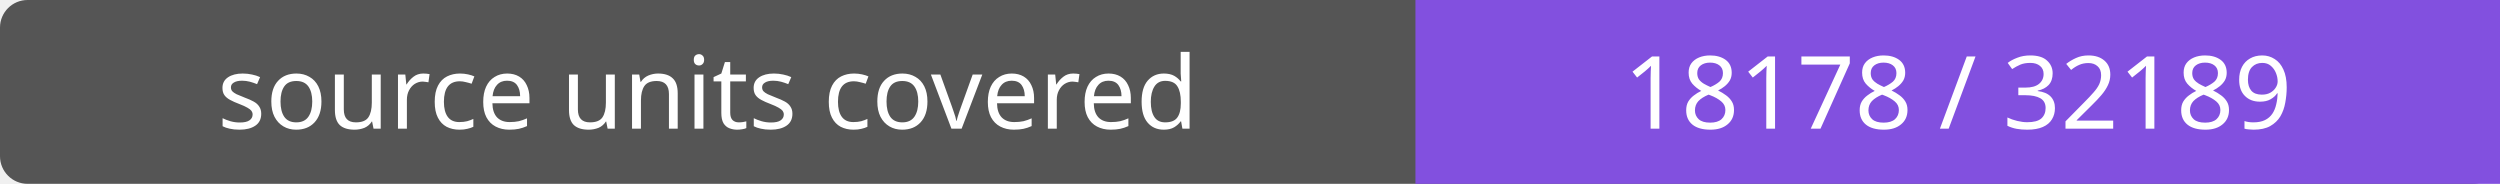
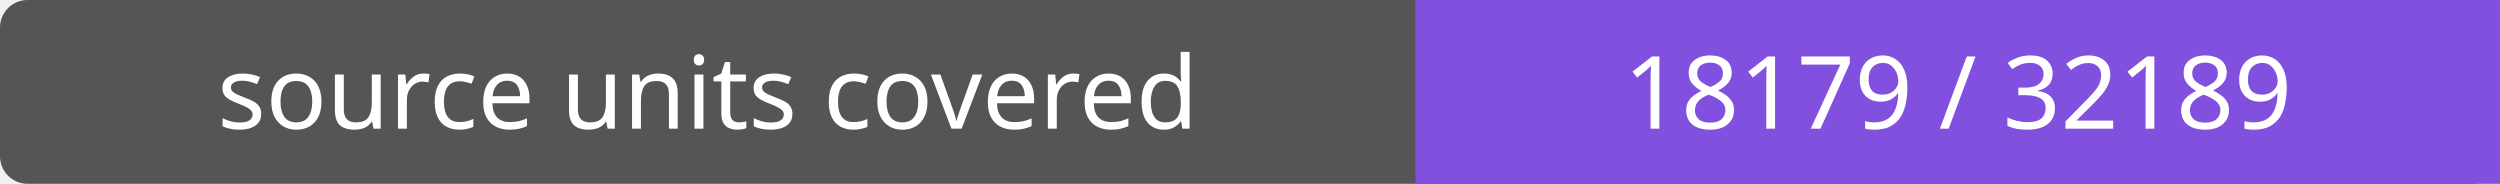
- <svg xmlns="http://www.w3.org/2000/svg" width="272" height="20" role="img" aria-label="source units covered: 18178 / 32189">
+ <svg xmlns="http://www.w3.org/2000/svg" width="272" height="20" role="img" aria-label="source units covered: 18179 / 32189">
  <rect width="272" height="20" rx="3" fill="#555" />
  <path fill="#8250df" d="M154 0h118v20H154z" />
  <g fill="#fff" text-anchor="middle" font-family="Verdana,sans-serif" font-size="11">
    <text x="77.0" y="14">source units covered</text>
-     <text x="213.0" y="14">18178 / 32189</text>
+     <text x="213.0" y="14">18179 / 32189</text>
  </g>
</svg>
